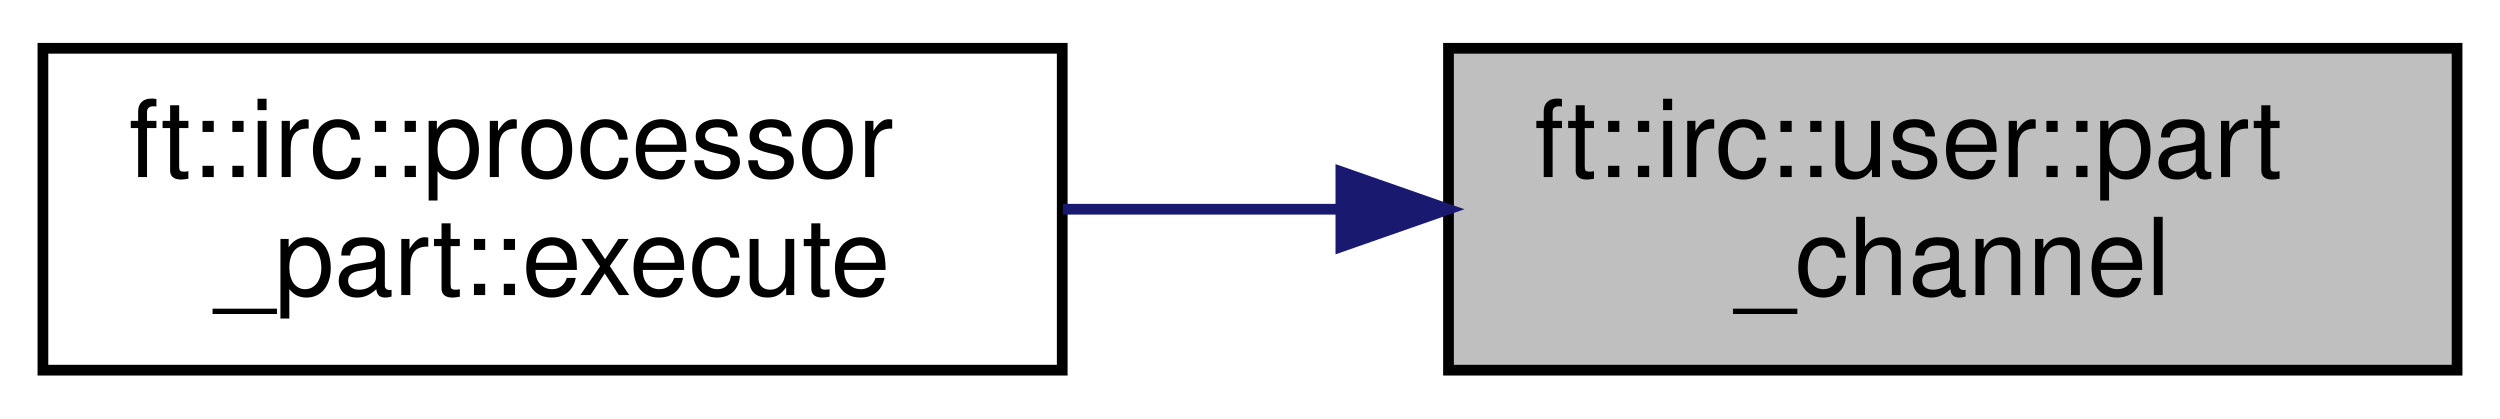
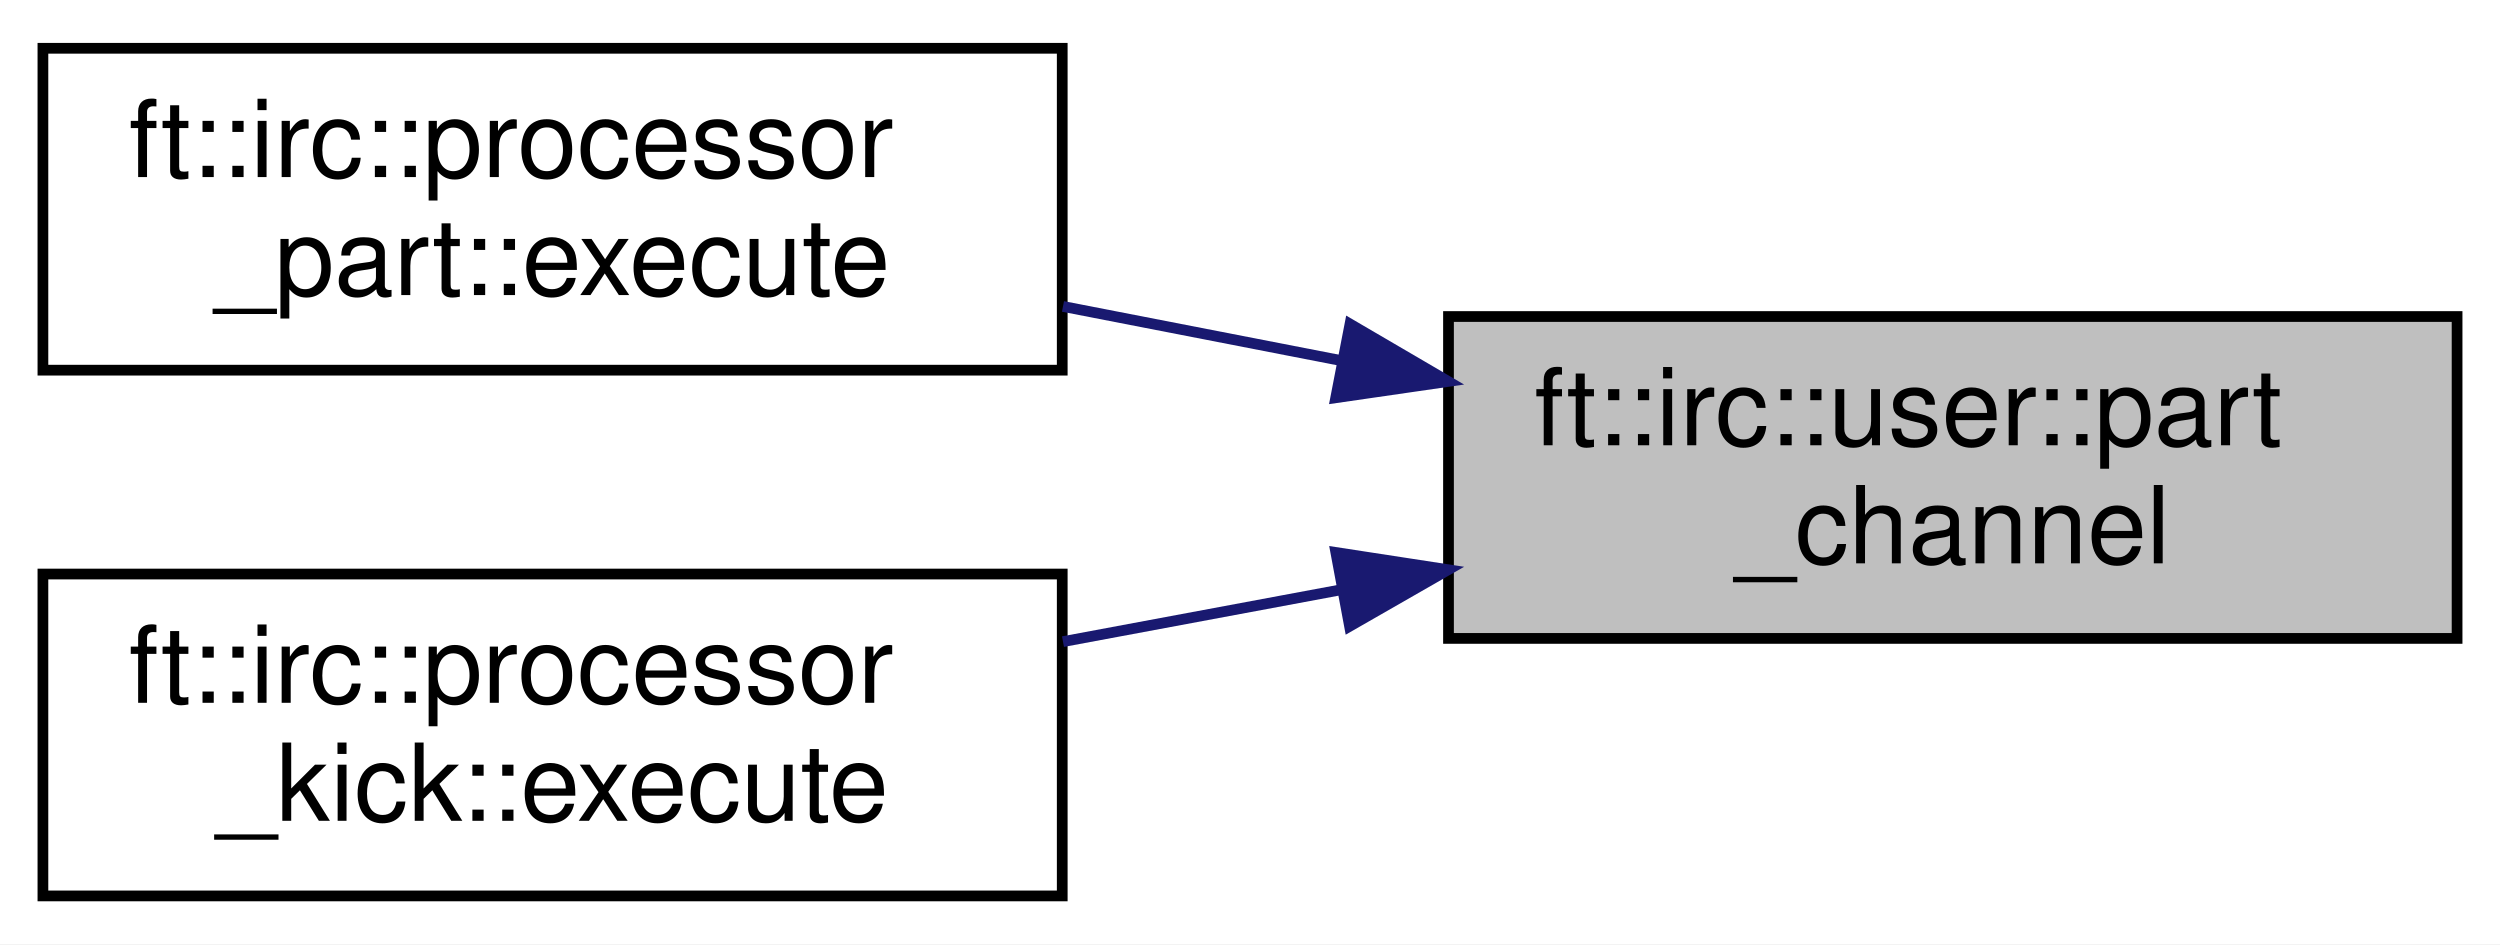
- <svg xmlns="http://www.w3.org/2000/svg" xmlns:xlink="http://www.w3.org/1999/xlink" width="233pt" height="39pt" viewBox="0.00 0.00 233.00 39.00">
-   <g id="graph0" class="graph" transform="scale(1 1) rotate(0) translate(4 35)">
-     <polygon fill="white" stroke="transparent" points="-4,4 -4,-35 229,-35 229,4 -4,4" />
+ <svg xmlns="http://www.w3.org/2000/svg" xmlns:xlink="http://www.w3.org/1999/xlink" width="233pt" height="88pt" viewBox="0.00 0.00 233.00 88.00">
+   <g id="graph0" class="graph" transform="scale(1 1) rotate(0) translate(4 84)">
+     <polygon fill="white" stroke="transparent" points="-4,4 -4,-84 229,-84 229,4 -4,4" />
    <g id="node1" class="node">
      <g id="a_node1">
        <a xlink:title=" ">
-           <polygon fill="#bfbfbf" stroke="black" points="131,-0.5 131,-30.5 225,-30.5 225,-0.5 131,-0.5" />
-           <text text-anchor="start" x="139" y="-18.5" font-family="Helvetica,sans-Serif" font-size="10.00">ft::irc::user::part</text>
-           <text text-anchor="middle" x="178" y="-7.5" font-family="Helvetica,sans-Serif" font-size="10.00">_channel</text>
+           <polygon fill="#bfbfbf" stroke="black" points="131,-24.5 131,-54.5 225,-54.5 225,-24.5 131,-24.5" />
+           <text text-anchor="start" x="139" y="-42.5" font-family="Helvetica,sans-Serif" font-size="10.00">ft::irc::user::part</text>
+           <text text-anchor="middle" x="178" y="-31.5" font-family="Helvetica,sans-Serif" font-size="10.00">_channel</text>
        </a>
      </g>
    </g>
    <g id="node2" class="node">
      <g id="a_node2">
        <a xlink:href="classft_1_1irc_1_1processor__part.html#a4075107cb360cd04c0a11a9904104ad0" target="_top" xlink:title=" ">
-           <polygon fill="white" stroke="black" points="0,-0.5 0,-30.5 95,-30.5 95,-0.5 0,-0.5" />
-           <text text-anchor="start" x="8" y="-18.5" font-family="Helvetica,sans-Serif" font-size="10.00">ft::irc::processor</text>
-           <text text-anchor="middle" x="47.5" y="-7.5" font-family="Helvetica,sans-Serif" font-size="10.00">_part::execute</text>
+           <polygon fill="white" stroke="black" points="0,-49.5 0,-79.5 95,-79.5 95,-49.5 0,-49.5" />
+           <text text-anchor="start" x="8" y="-67.5" font-family="Helvetica,sans-Serif" font-size="10.00">ft::irc::processor</text>
+           <text text-anchor="middle" x="47.5" y="-56.5" font-family="Helvetica,sans-Serif" font-size="10.00">_part::execute</text>
        </a>
      </g>
    </g>
    <g id="edge1" class="edge">
-       <path fill="none" stroke="midnightblue" d="M120.96,-15.5C112.32,-15.5 103.48,-15.5 95.07,-15.5" />
-       <polygon fill="midnightblue" stroke="midnightblue" points="120.97,-19 130.97,-15.5 120.97,-12 120.97,-19" />
+       <path fill="none" stroke="midnightblue" d="M120.96,-50.4C112.32,-52.08 103.48,-53.8 95.07,-55.44" />
+       <polygon fill="midnightblue" stroke="midnightblue" points="121.82,-53.8 130.97,-48.45 120.49,-46.93 121.82,-53.8" />
+     </g>
+     <g id="node3" class="node">
+       <g id="a_node3">
+         <a xlink:href="classft_1_1irc_1_1processor__kick.html#ac453ac8376e577bb0a2b4f074fe9be1b" target="_top" xlink:title=" ">
+           <polygon fill="white" stroke="black" points="0,-0.5 0,-30.5 95,-30.5 95,-0.5 0,-0.5" />
+           <text text-anchor="start" x="8" y="-18.5" font-family="Helvetica,sans-Serif" font-size="10.00">ft::irc::processor</text>
+           <text text-anchor="middle" x="47.5" y="-7.5" font-family="Helvetica,sans-Serif" font-size="10.00">_kick::execute</text>
+         </a>
+       </g>
+     </g>
+     <g id="edge2" class="edge">
+       <path fill="none" stroke="midnightblue" d="M120.96,-29.03C112.32,-27.42 103.48,-25.77 95.07,-24.2" />
+       <polygon fill="midnightblue" stroke="midnightblue" points="120.5,-32.51 130.97,-30.9 121.78,-25.63 120.5,-32.51" />
    </g>
  </g>
</svg>
